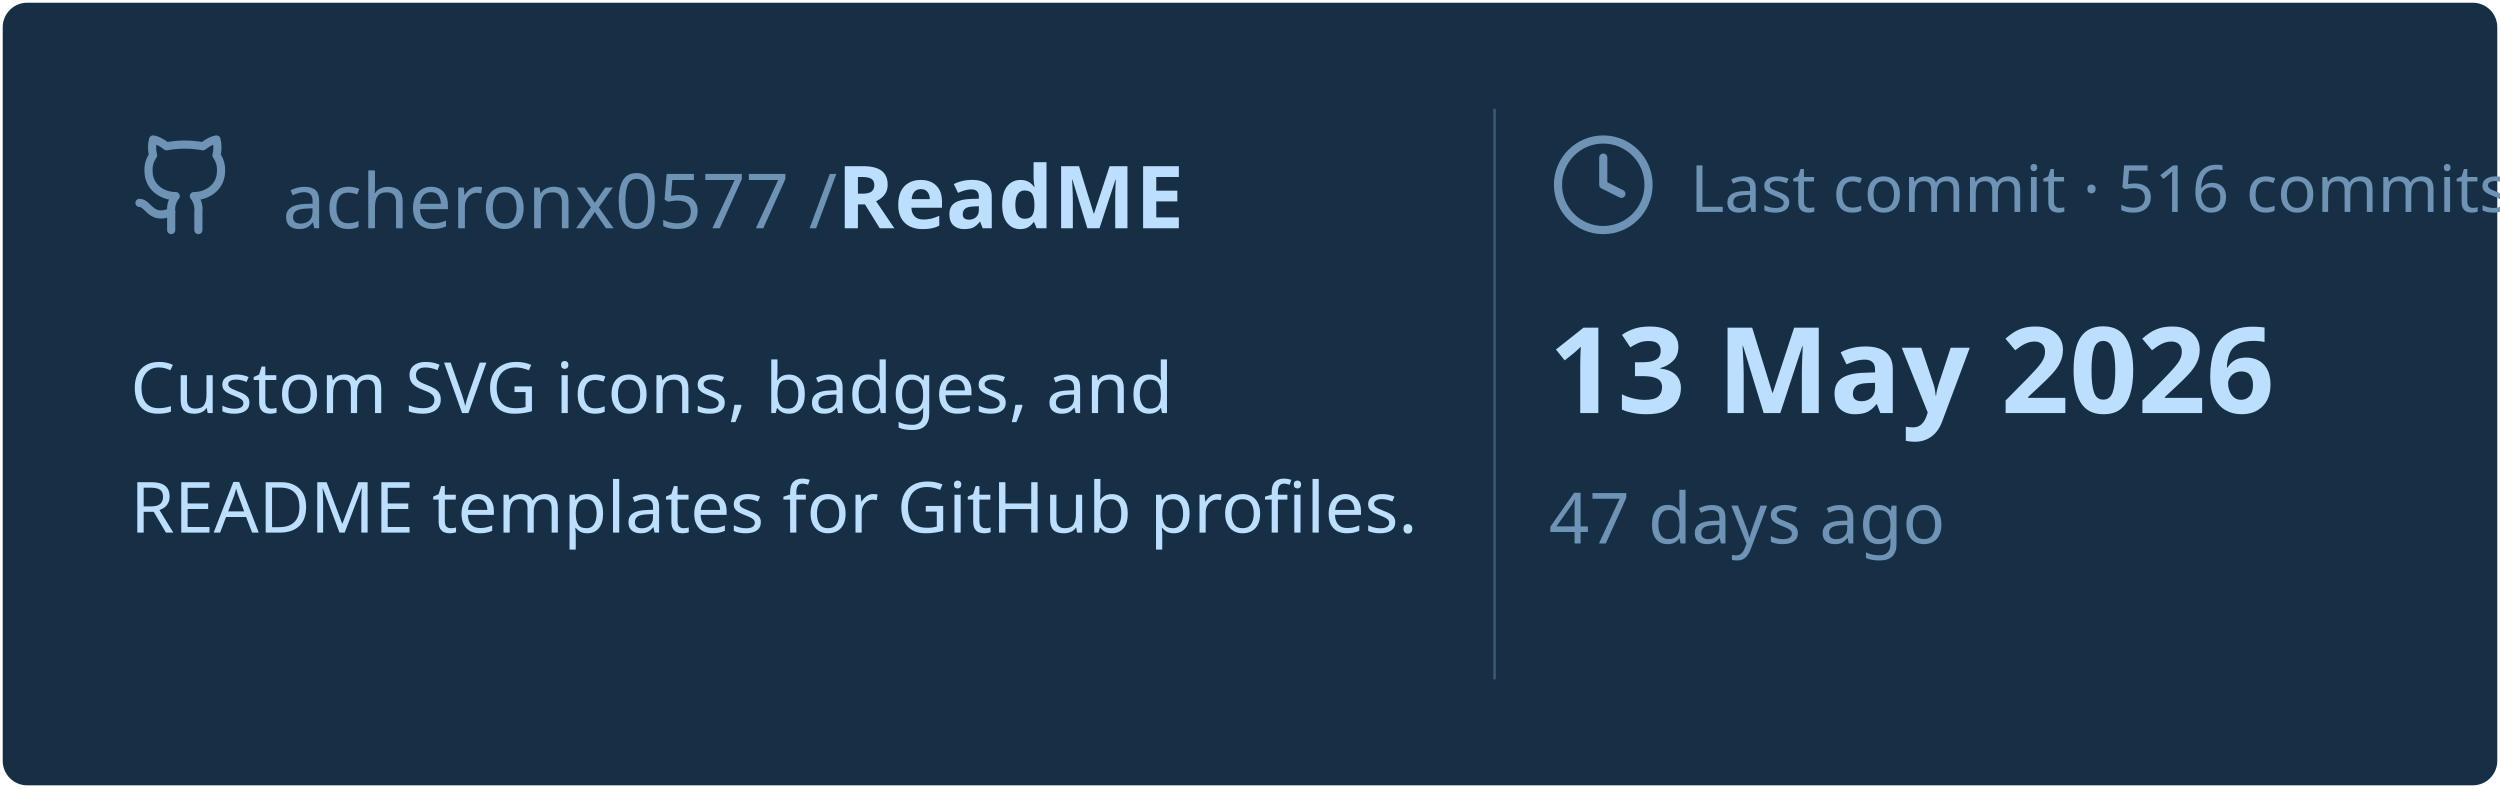
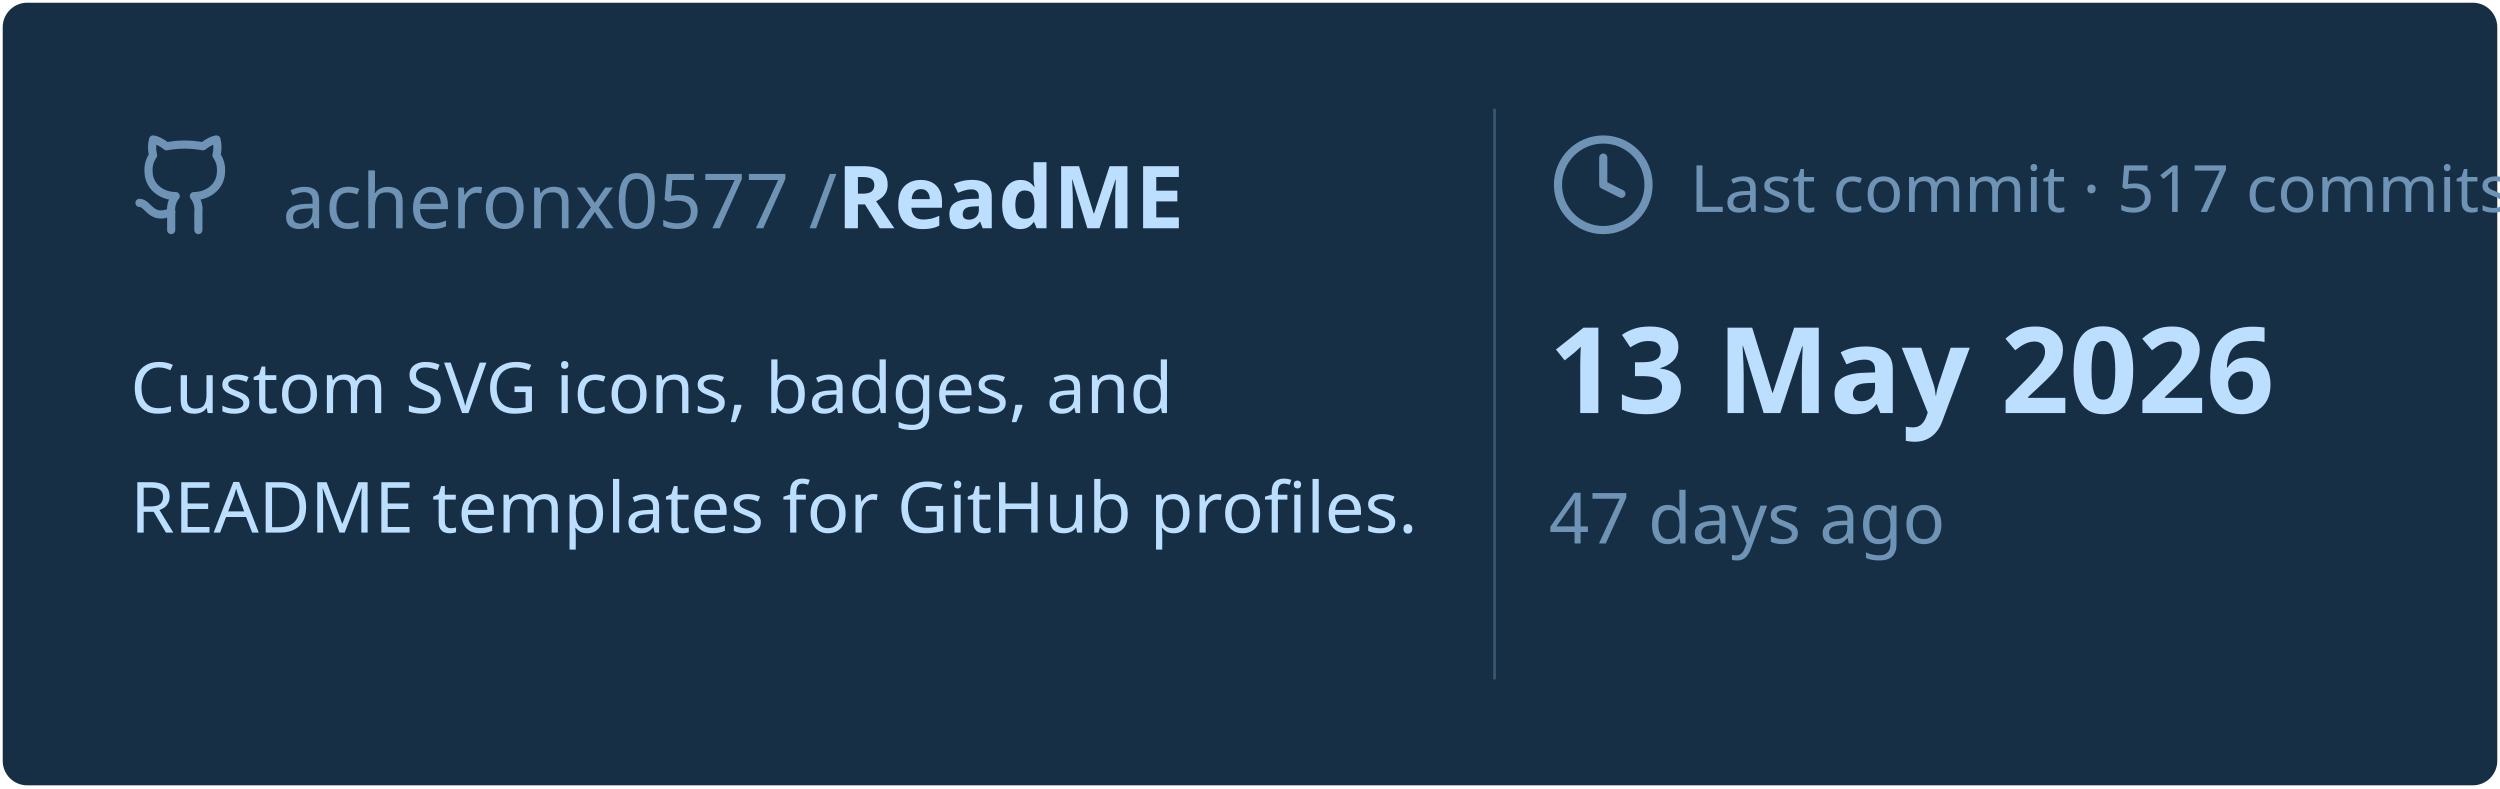
<svg xmlns="http://www.w3.org/2000/svg" viewBox="0 0 460 145" width="460px" height="145px">
  <rect stroke="#000000" stroke-opacity="0" fill="#172F45" rx="4.5" x="0.5" y="0.5" width="459" height="144" />
  <g transform="translate(24, 42)">
    <svg x="0" y="-18" width="20" height="20" viewBox="0 0 24 24" fill="none" stroke="#6E93B5" stroke-width="1.8" stroke-linecap="round" stroke-linejoin="round">
      <path d="M15 22v-4a4.8 4.8 0 0 0-1-3.5c3 0 6-2 6-5.5.08-1.25-.27-2.48-1-3.5.28-1.15.28-2.35 0-3.5 0 0-1 0-3 1.5-2.64-.5-5.36-.5-8 0C6 2 5 2 5 2c-.3 1.15-.3 2.35 0 3.5A5.403 5.403 0 0 0 4 9c0 3.5 3 5.5 6 5.5-.39.49-.68 1.05-.85 1.65-.17.6-.22 1.23-.15 1.85v4" />
      <path d="M9 18c-4.51 2-5-2-7-2" />
    </svg>
    <text x="28" y="0" font-family="&quot;Segoe UI&quot;, Ubuntu, sans-serif" font-size="14" font-weight="400" fill="#6E93B5">acheronx0577 /</text>
    <text x="130" y="0" font-family="&quot;Segoe UI&quot;, Ubuntu, sans-serif" font-size="16" font-weight="700" fill="#BDDFFF">ReadME</text>
  </g>
  <text x="24" y="76" font-family="&quot;Segoe UI&quot;, Ubuntu, sans-serif" font-size="13" font-weight="400" fill="#BDDFFF">Custom SVG icons, badges, and</text>
  <text x="24" y="98" font-family="&quot;Segoe UI&quot;, Ubuntu, sans-serif" font-size="13" font-weight="400" fill="#BDDFFF">README templates for GitHub profiles.</text>
  <line x1="275" y1="20" x2="275" y2="125" stroke="#6E93B5" stroke-width="0.5" stroke-opacity="0.4" />
  <svg x="285" y="24" width="20" height="20" viewBox="0 0 24 24" fill="none" stroke="#6E93B5" stroke-width="1.8" stroke-linecap="round" stroke-linejoin="round">
    <circle cx="12" cy="12" r="10" />
    <polyline points="12 6 12 12 16 14" />
  </svg>
-   <text x="311" y="39" font-family="&quot;Segoe UI&quot;, Ubuntu, sans-serif" font-size="12" font-weight="400" fill="#6E93B5">Last commit · 516 commits</text>
+   <text x="311" y="39" font-family="&quot;Segoe UI&quot;, Ubuntu, sans-serif" font-size="12" font-weight="400" fill="#6E93B5">Last commit · 517 commits</text>
  <text x="285" y="76" font-family="&quot;Segoe UI&quot;, Ubuntu, sans-serif" font-size="22" font-weight="700" fill="#BDDFFF">13 May 2026</text>
  <text x="285" y="100" font-family="&quot;Segoe UI&quot;, Ubuntu, sans-serif" font-size="13" font-weight="400" fill="#6E93B5">47 days ago</text>
</svg>
